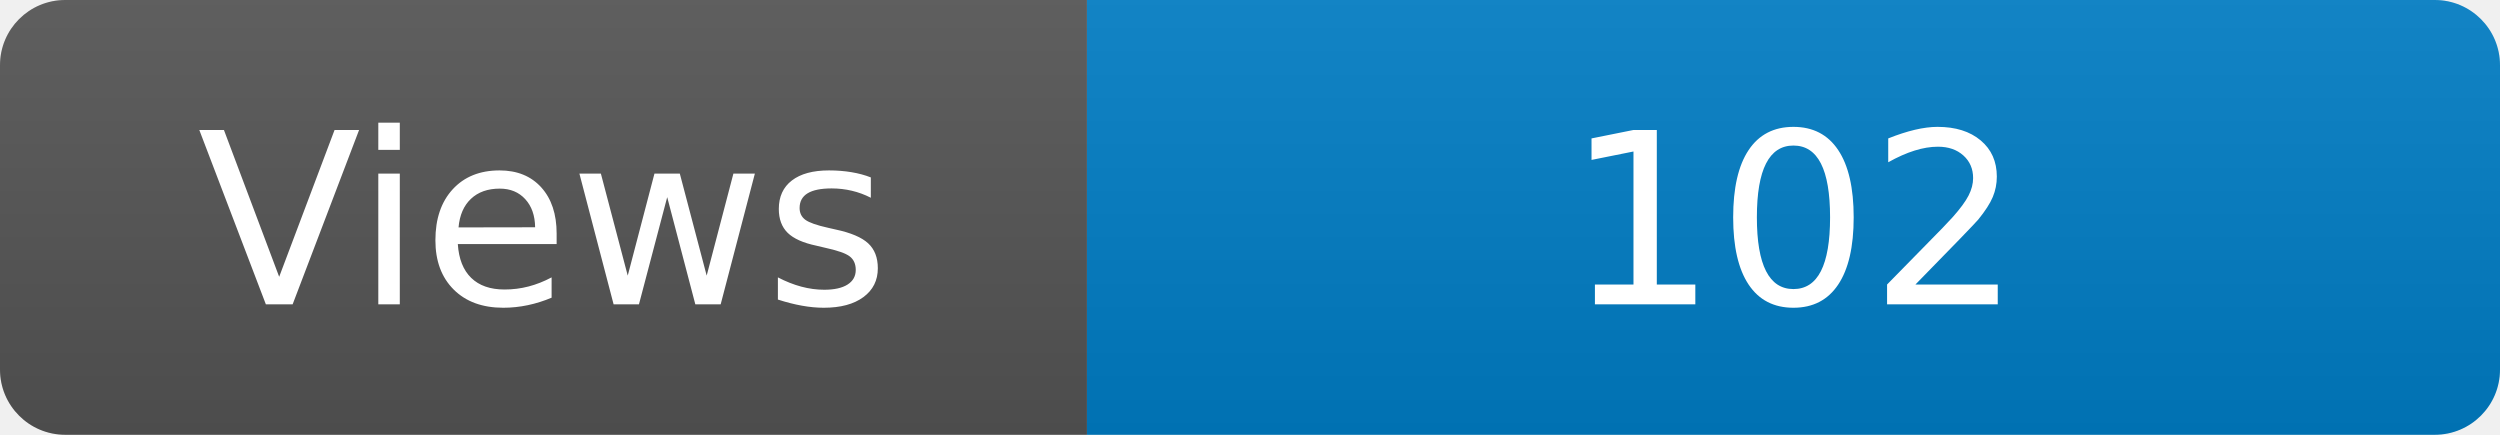
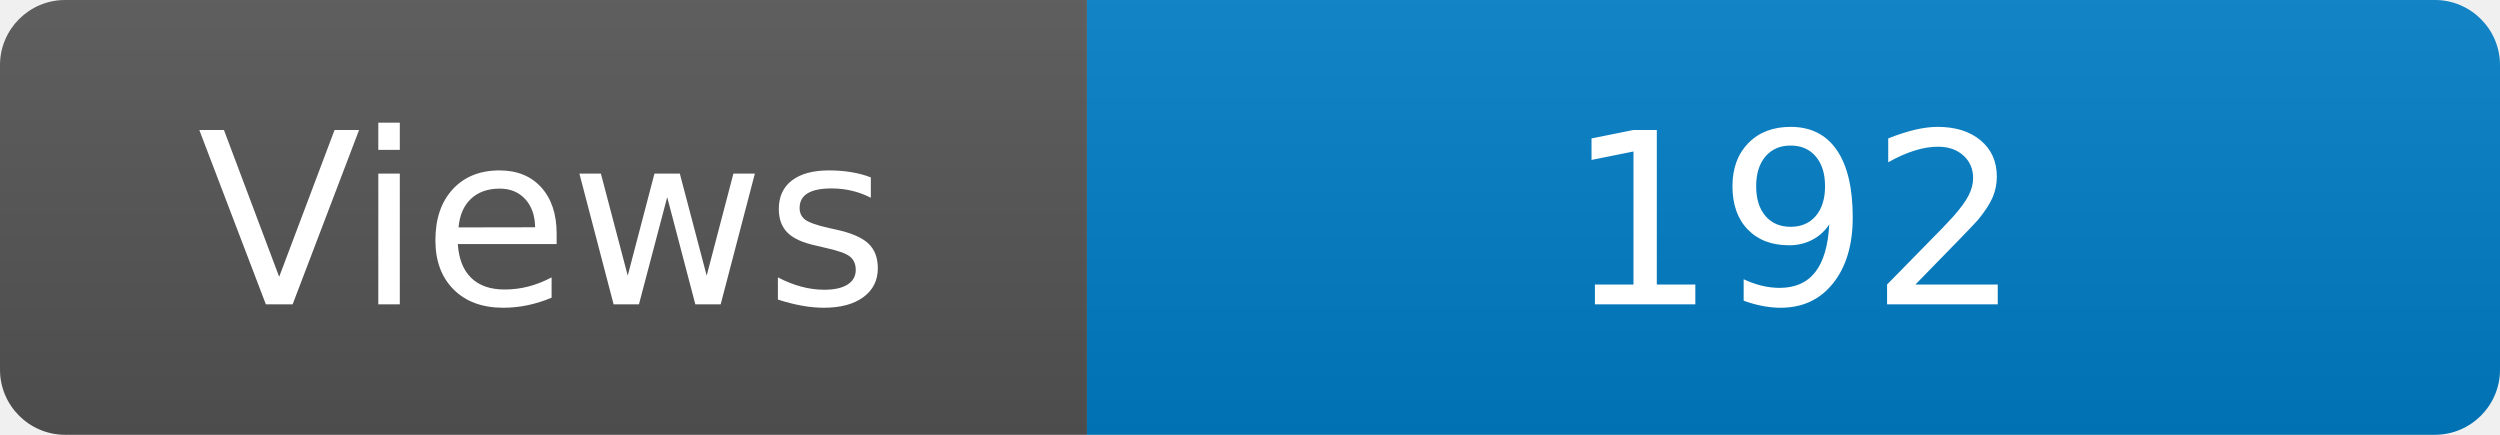
<svg xmlns="http://www.w3.org/2000/svg" width="115" height="20" role="img" aria-label="Maintained?: yes">
  <linearGradient id="s" x2="0" y2="100%">
    <stop offset="0" stop-color="#bbb" stop-opacity=".1" />
    <stop offset="1" stop-opacity=".1" />
  </linearGradient>
  <clipPath id="r">
    <rect width="115" height="20" rx="3" fill="#fff" />
  </clipPath>
  <g clip-path="url(#r)">
    <rect width="50" height="20" fill="#555" />
    <rect x="50" width="160" height="20" fill="#007ec6" />
    <rect width="115" height="20" fill="url(#s)" />
  </g>
  <g fill="#fff" text-anchor="middle" font-family="Verdana,Geneva,DejaVu Sans,sans-serif" font-size="110">
    <text x="250" y="140" transform="scale(.1)" fill="#fff">Views</text>
-     <text x="825" y="140" transform="scale(.1)" fill="#fff">102</text>
+     <text x="825" y="140" transform="scale(.1)" fill="#fff">192</text>
  </g>
</svg>
